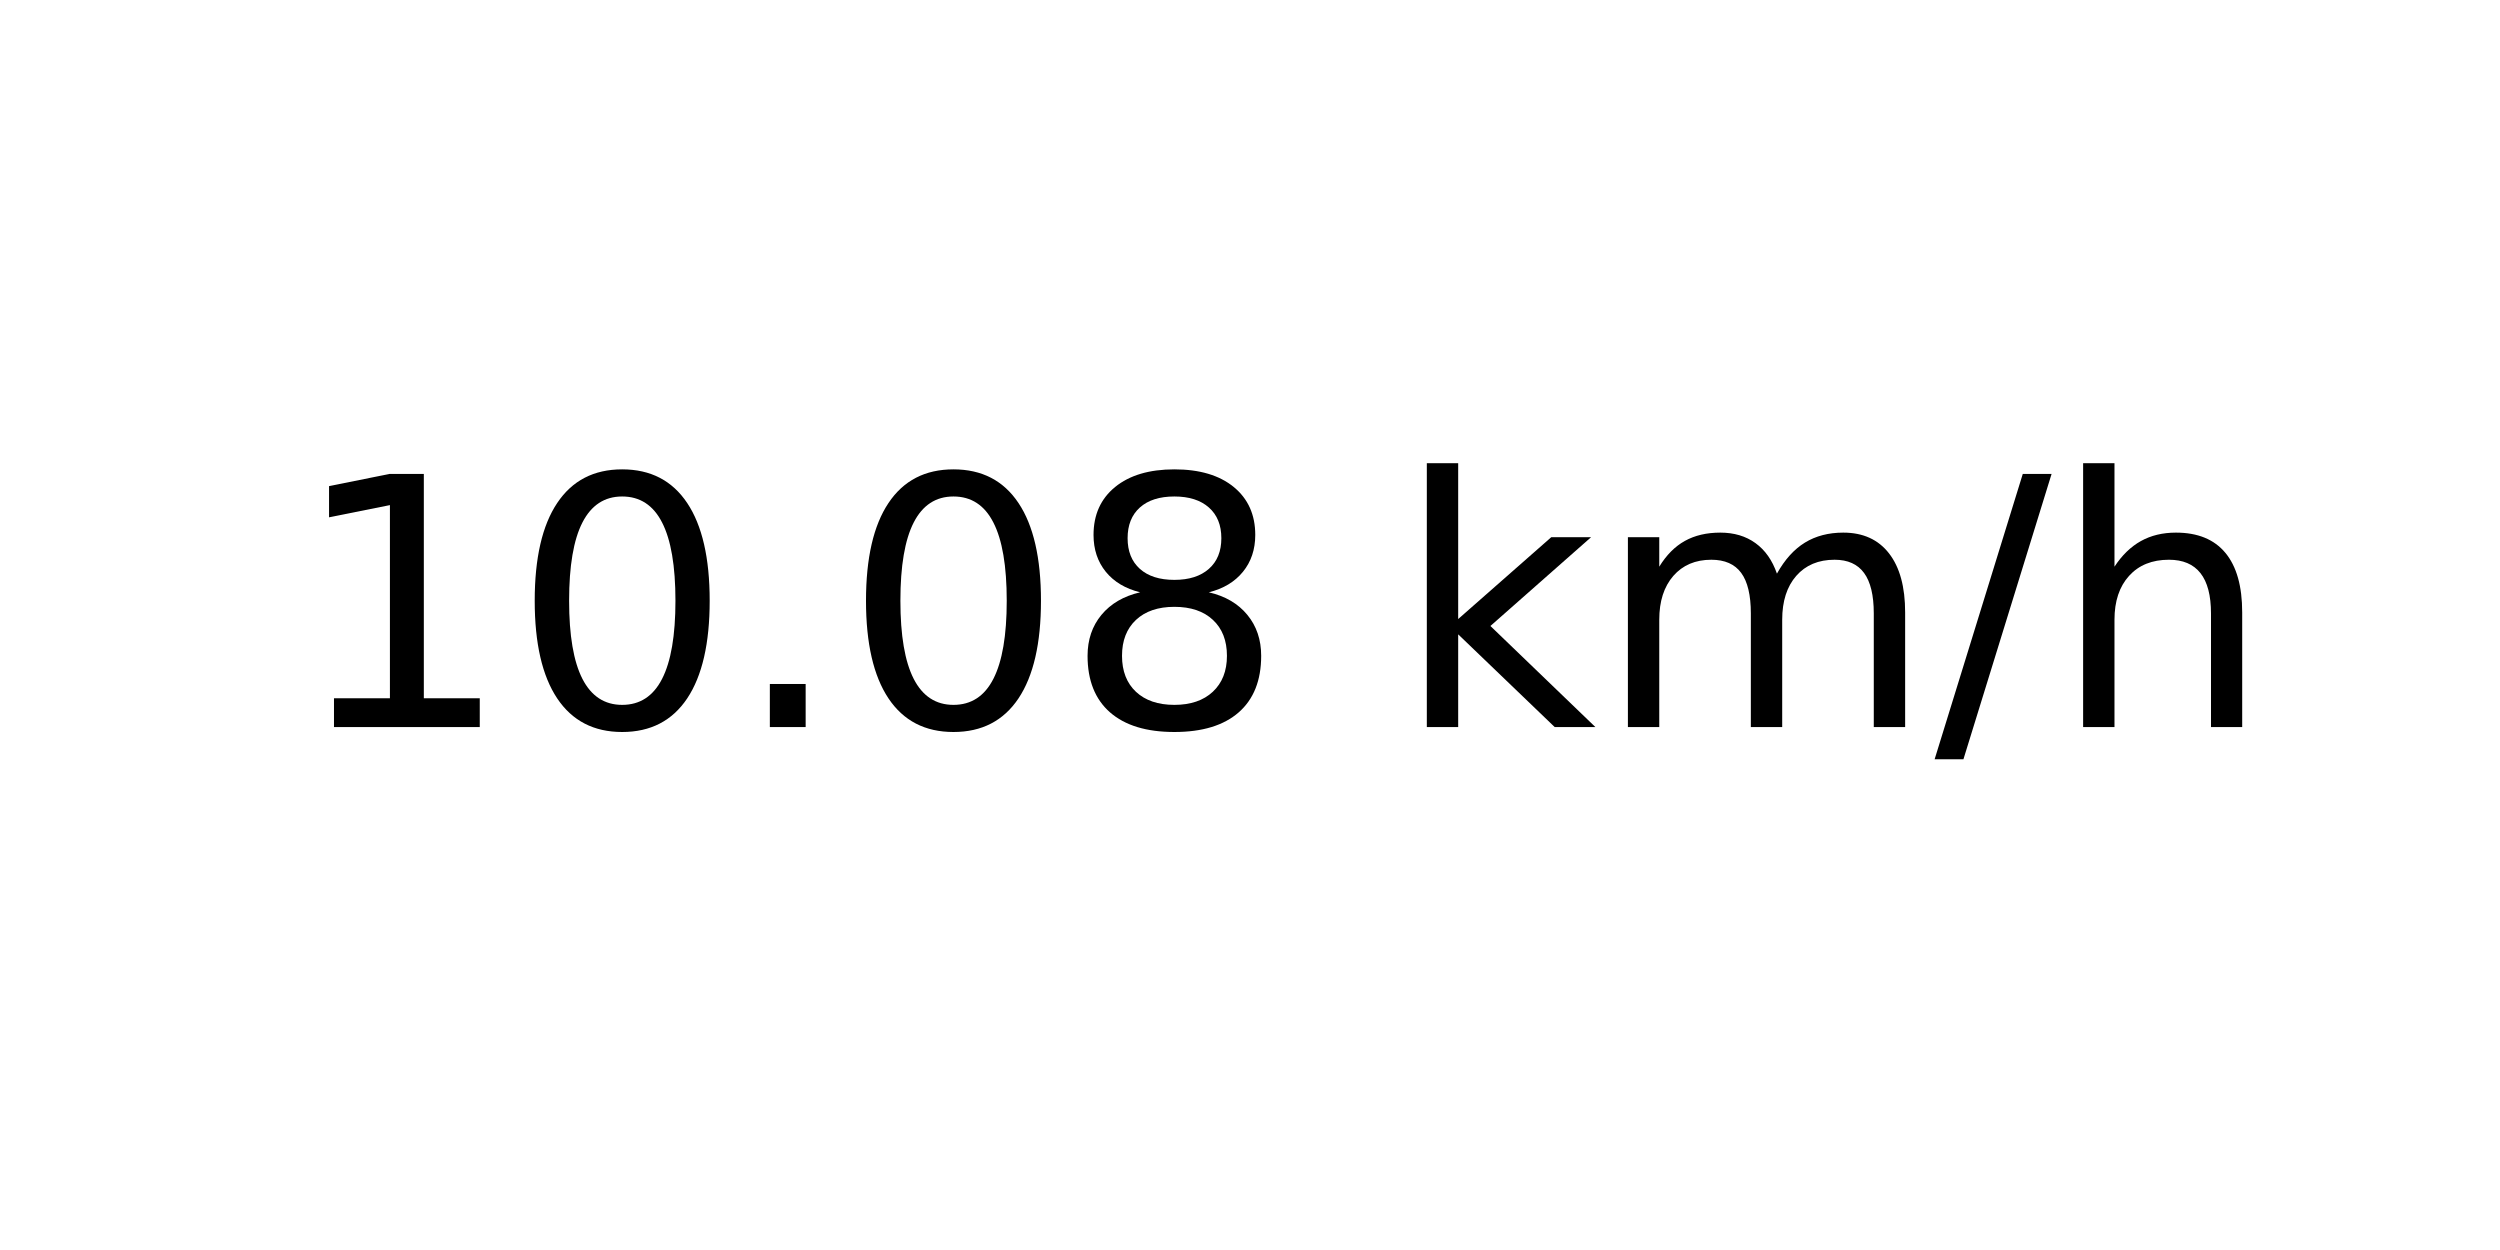
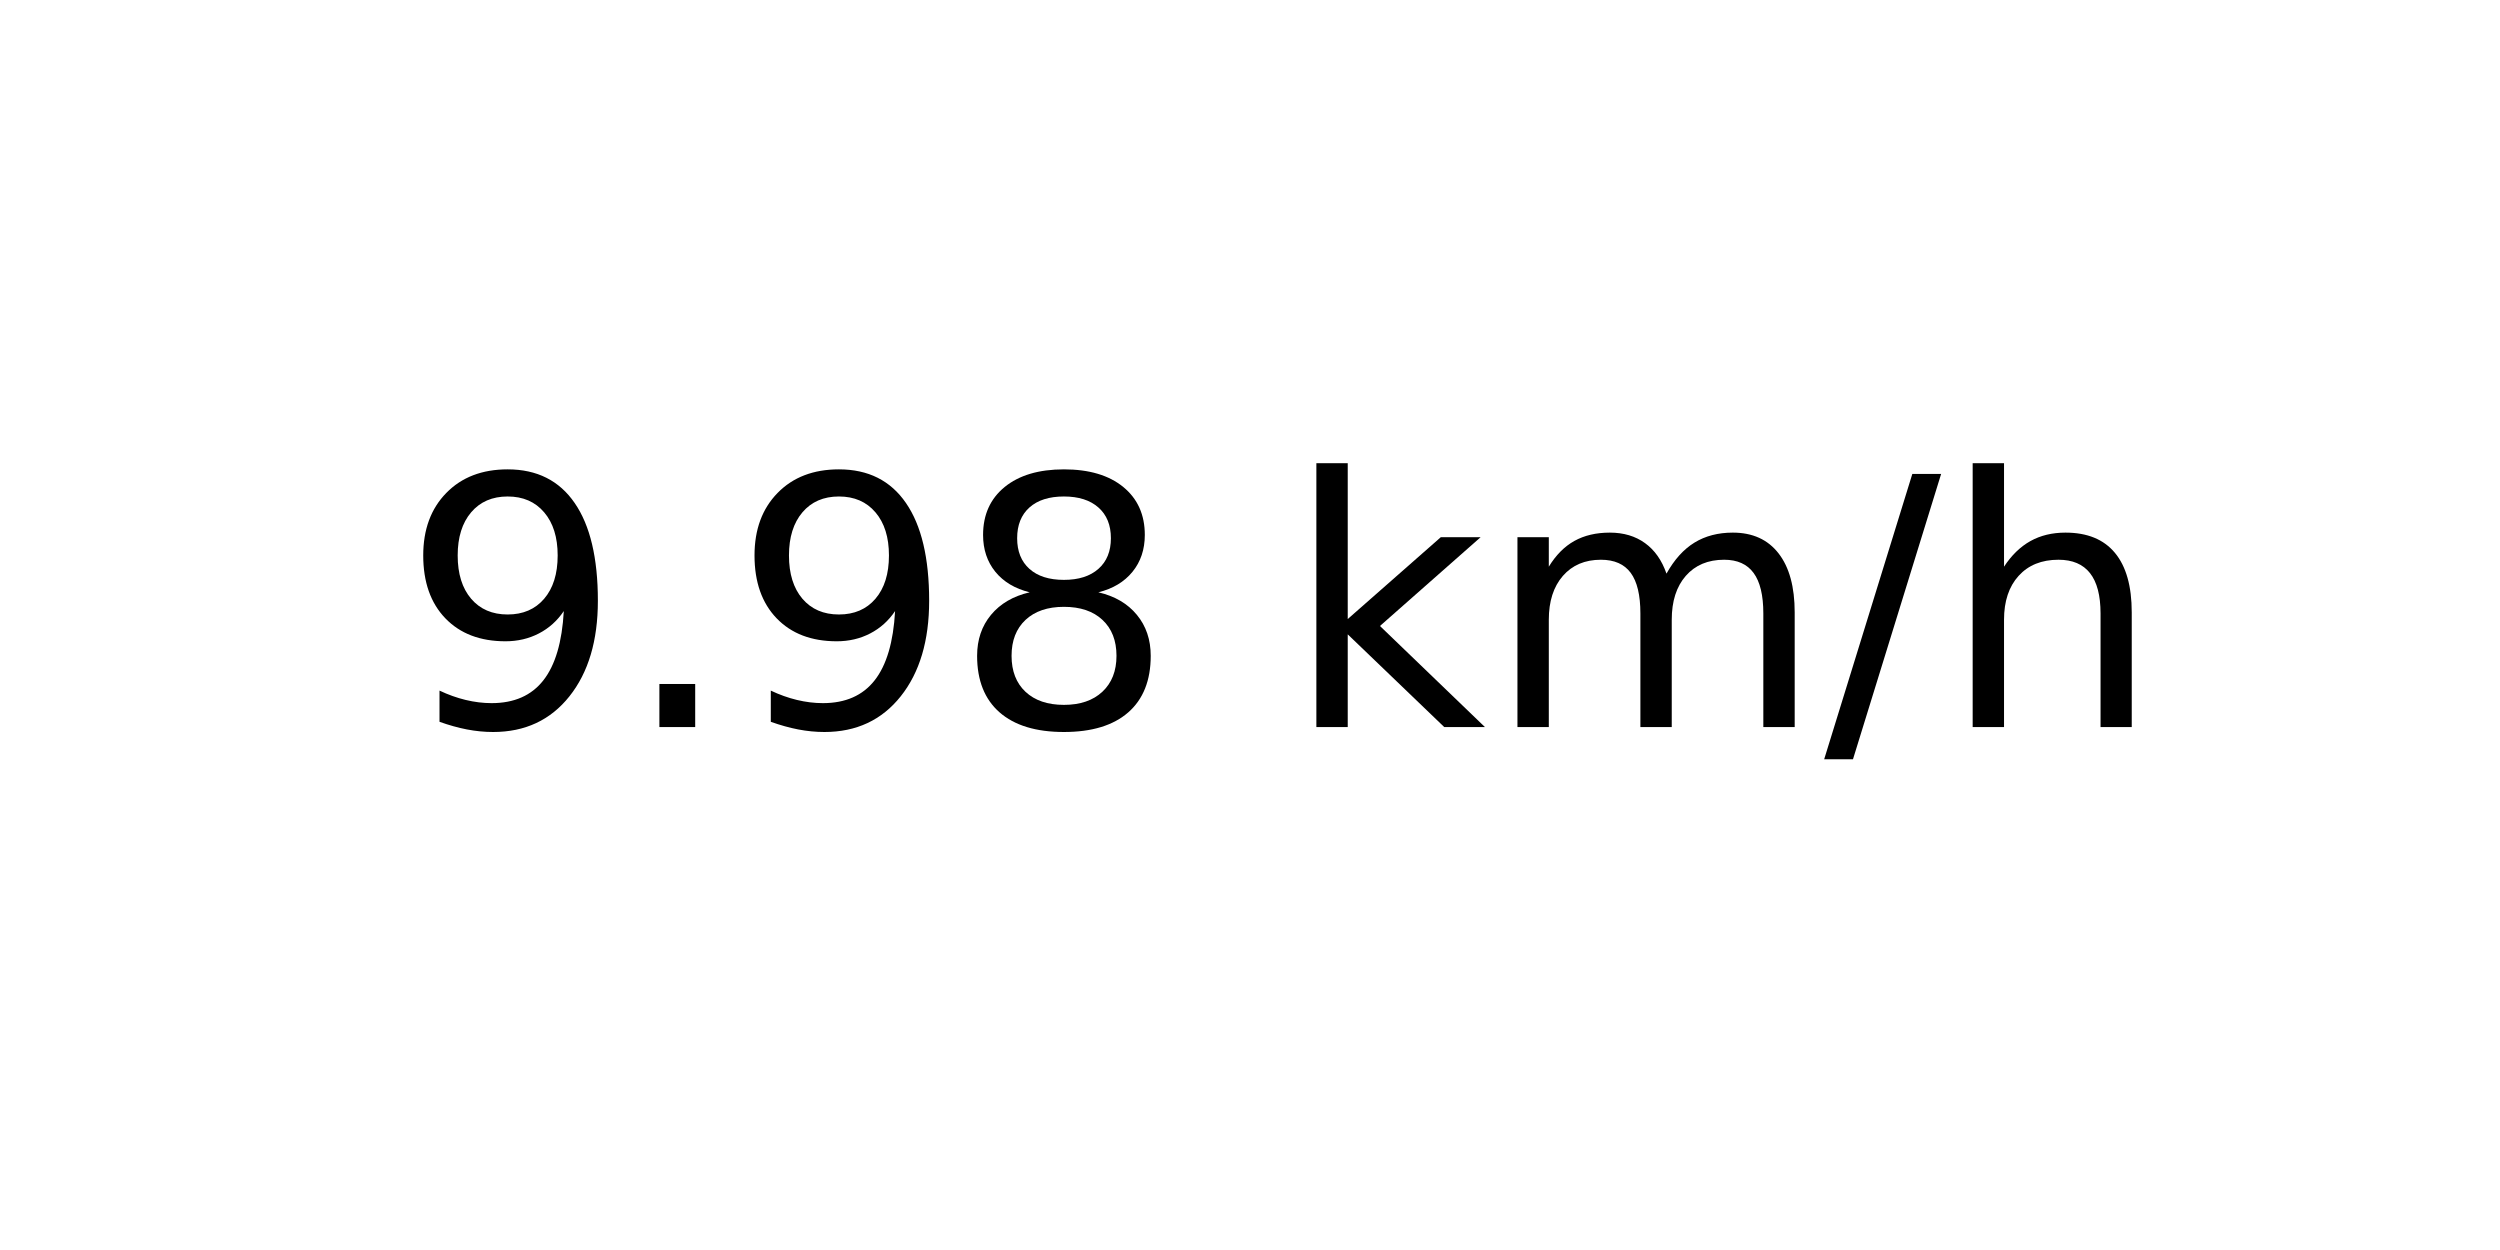
<svg xmlns="http://www.w3.org/2000/svg" xmlns:xlink="http://www.w3.org/1999/xlink" width="72pt" height="36pt" viewBox="0 0 72 36" version="1.1">
  <defs>
    <style type="text/css">*{stroke-linejoin: round; stroke-linecap: butt}</style>
  </defs>
  <g id="figure_1">
    <g id="axes_1">
      <g id="text_1">
-         <g transform="translate(8.378125 20.93937) scale(0.1 -0.1)">
+         <g transform="translate(11.55937 20.93937) scale(0.1 -0.1)">
          <defs>
-             <path id="DejaVuSans-31" d="M 794 531  L 1825 531  L 1825 4091  L 703 3866  L 703 4441  L 1819 4666  L 2450 4666  L 2450 531  L 3481 531  L 3481 0  L 794 0  L 794 531  z " transform="scale(0.015625)" />
-             <path id="DejaVuSans-30" d="M 2034 4250  Q 1547 4250 1301 3770  Q 1056 3291 1056 2328  Q 1056 1369 1301 889  Q 1547 409 2034 409  Q 2525 409 2770 889  Q 3016 1369 3016 2328  Q 3016 3291 2770 3770  Q 2525 4250 2034 4250  z M 2034 4750  Q 2819 4750 3233 4129  Q 3647 3509 3647 2328  Q 3647 1150 3233 529  Q 2819 -91 2034 -91  Q 1250 -91 836 529  Q 422 1150 422 2328  Q 422 3509 836 4129  Q 1250 4750 2034 4750  z " transform="scale(0.015625)" />
+             <path id="DejaVuSans-39" d="M 703 97  L 703 672  Q 941 559 1184 500  Q 1428 441 1663 441  Q 2288 441 2617 861  Q 2947 1281 2994 2138  Q 2813 1869 2534 1725  Q 2256 1581 1919 1581  Q 1219 1581 811 2004  Q 403 2428 403 3163  Q 403 3881 828 4315  Q 1253 4750 1959 4750  Q 2769 4750 3195 4129  Q 3622 3509 3622 2328  Q 3622 1225 3098 567  Q 2575 -91 1691 -91  Q 1453 -91 1209 -44  Q 966 3 703 97  z M 1959 2075  Q 2384 2075 2632 2365  Q 2881 2656 2881 3163  Q 2881 3666 2632 3958  Q 2384 4250 1959 4250  Q 1534 4250 1286 3958  Q 1038 3666 1038 3163  Q 1038 2656 1286 2365  Q 1534 2075 1959 2075  z " transform="scale(0.015625)" />
            <path id="DejaVuSans-2e" d="M 684 794  L 1344 794  L 1344 0  L 684 0  L 684 794  z " transform="scale(0.015625)" />
            <path id="DejaVuSans-38" d="M 2034 2216  Q 1584 2216 1326 1975  Q 1069 1734 1069 1313  Q 1069 891 1326 650  Q 1584 409 2034 409  Q 2484 409 2743 651  Q 3003 894 3003 1313  Q 3003 1734 2745 1975  Q 2488 2216 2034 2216  z M 1403 2484  Q 997 2584 770 2862  Q 544 3141 544 3541  Q 544 4100 942 4425  Q 1341 4750 2034 4750  Q 2731 4750 3128 4425  Q 3525 4100 3525 3541  Q 3525 3141 3298 2862  Q 3072 2584 2669 2484  Q 3125 2378 3379 2068  Q 3634 1759 3634 1313  Q 3634 634 3220 271  Q 2806 -91 2034 -91  Q 1263 -91 848 271  Q 434 634 434 1313  Q 434 1759 690 2068  Q 947 2378 1403 2484  z M 1172 3481  Q 1172 3119 1398 2916  Q 1625 2713 2034 2713  Q 2441 2713 2670 2916  Q 2900 3119 2900 3481  Q 2900 3844 2670 4047  Q 2441 4250 2034 4250  Q 1625 4250 1398 4047  Q 1172 3844 1172 3481  z " transform="scale(0.015625)" />
            <path id="DejaVuSans-20" transform="scale(0.015625)" />
            <path id="DejaVuSans-6b" d="M 581 4863  L 1159 4863  L 1159 1991  L 2875 3500  L 3609 3500  L 1753 1863  L 3688 0  L 2938 0  L 1159 1709  L 1159 0  L 581 0  L 581 4863  z " transform="scale(0.015625)" />
            <path id="DejaVuSans-6d" d="M 3328 2828  Q 3544 3216 3844 3400  Q 4144 3584 4550 3584  Q 5097 3584 5394 3201  Q 5691 2819 5691 2113  L 5691 0  L 5113 0  L 5113 2094  Q 5113 2597 4934 2840  Q 4756 3084 4391 3084  Q 3944 3084 3684 2787  Q 3425 2491 3425 1978  L 3425 0  L 2847 0  L 2847 2094  Q 2847 2600 2669 2842  Q 2491 3084 2119 3084  Q 1678 3084 1418 2786  Q 1159 2488 1159 1978  L 1159 0  L 581 0  L 581 3500  L 1159 3500  L 1159 2956  Q 1356 3278 1631 3431  Q 1906 3584 2284 3584  Q 2666 3584 2933 3390  Q 3200 3197 3328 2828  z " transform="scale(0.015625)" />
            <path id="DejaVuSans-2f" d="M 1625 4666  L 2156 4666  L 531 -594  L 0 -594  L 1625 4666  z " transform="scale(0.015625)" />
            <path id="DejaVuSans-68" d="M 3513 2113  L 3513 0  L 2938 0  L 2938 2094  Q 2938 2591 2744 2837  Q 2550 3084 2163 3084  Q 1697 3084 1428 2787  Q 1159 2491 1159 1978  L 1159 0  L 581 0  L 581 4863  L 1159 4863  L 1159 2956  Q 1366 3272 1645 3428  Q 1925 3584 2291 3584  Q 2894 3584 3203 3211  Q 3513 2838 3513 2113  z " transform="scale(0.015625)" />
          </defs>
-           <use xlink:href="#DejaVuSans-31" />
-           <use xlink:href="#DejaVuSans-30" x="63.623" />
-           <use xlink:href="#DejaVuSans-2e" x="127.246" />
-           <use xlink:href="#DejaVuSans-30" x="159.033" />
-           <use xlink:href="#DejaVuSans-38" x="222.656" />
-           <use xlink:href="#DejaVuSans-20" x="286.279" />
-           <use xlink:href="#DejaVuSans-6b" x="318.066" />
-           <use xlink:href="#DejaVuSans-6d" x="375.977" />
-           <use xlink:href="#DejaVuSans-2f" x="473.389" />
-           <use xlink:href="#DejaVuSans-68" x="507.08" />
+           <use xlink:href="#DejaVuSans-39" />
+           <use xlink:href="#DejaVuSans-2e" x="63.623" />
+           <use xlink:href="#DejaVuSans-39" x="95.41" />
+           <use xlink:href="#DejaVuSans-38" x="159.033" />
+           <use xlink:href="#DejaVuSans-20" x="222.656" />
+           <use xlink:href="#DejaVuSans-6b" x="254.443" />
+           <use xlink:href="#DejaVuSans-6d" x="312.354" />
+           <use xlink:href="#DejaVuSans-2f" x="409.766" />
+           <use xlink:href="#DejaVuSans-68" x="443.457" />
        </g>
      </g>
    </g>
  </g>
</svg>
